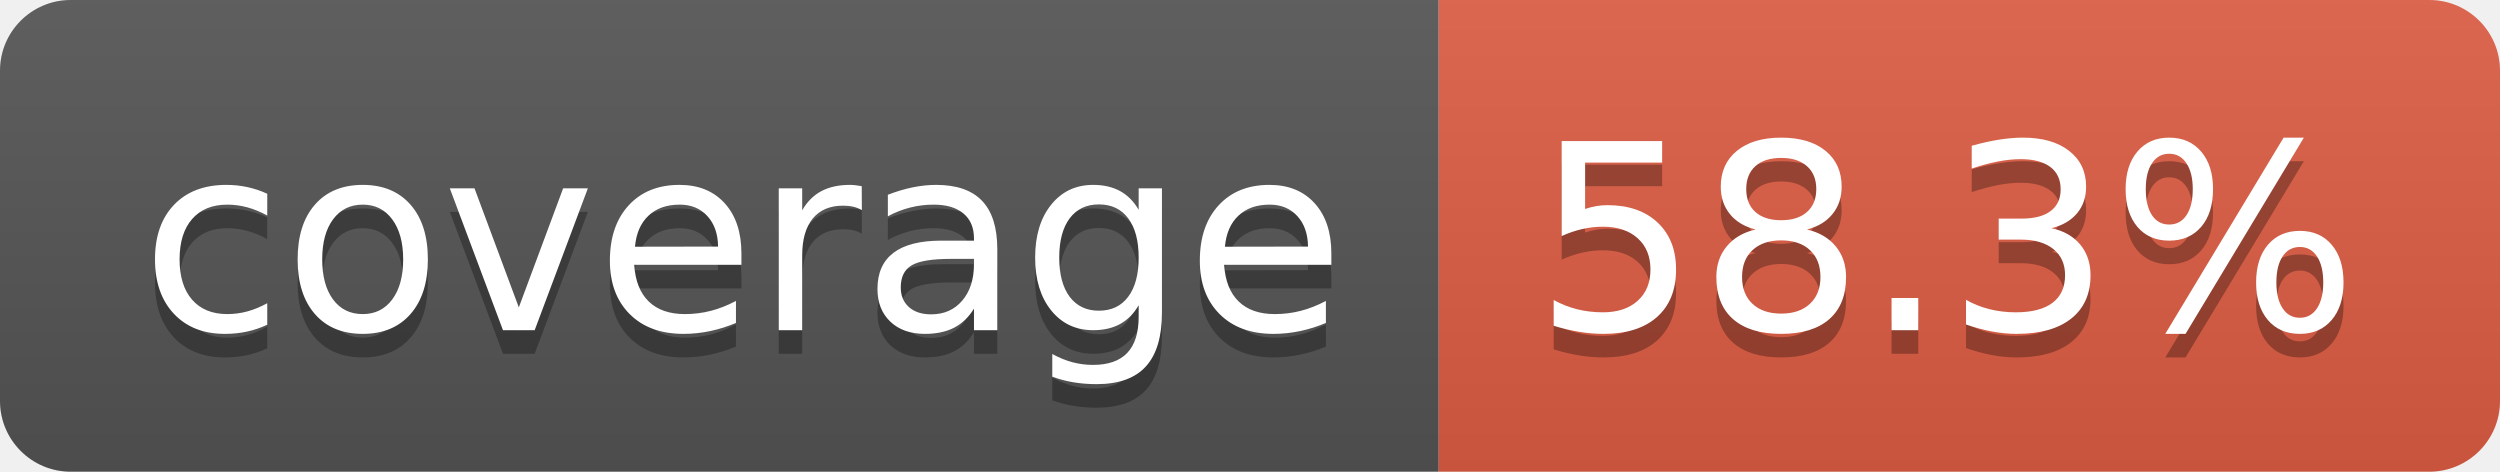
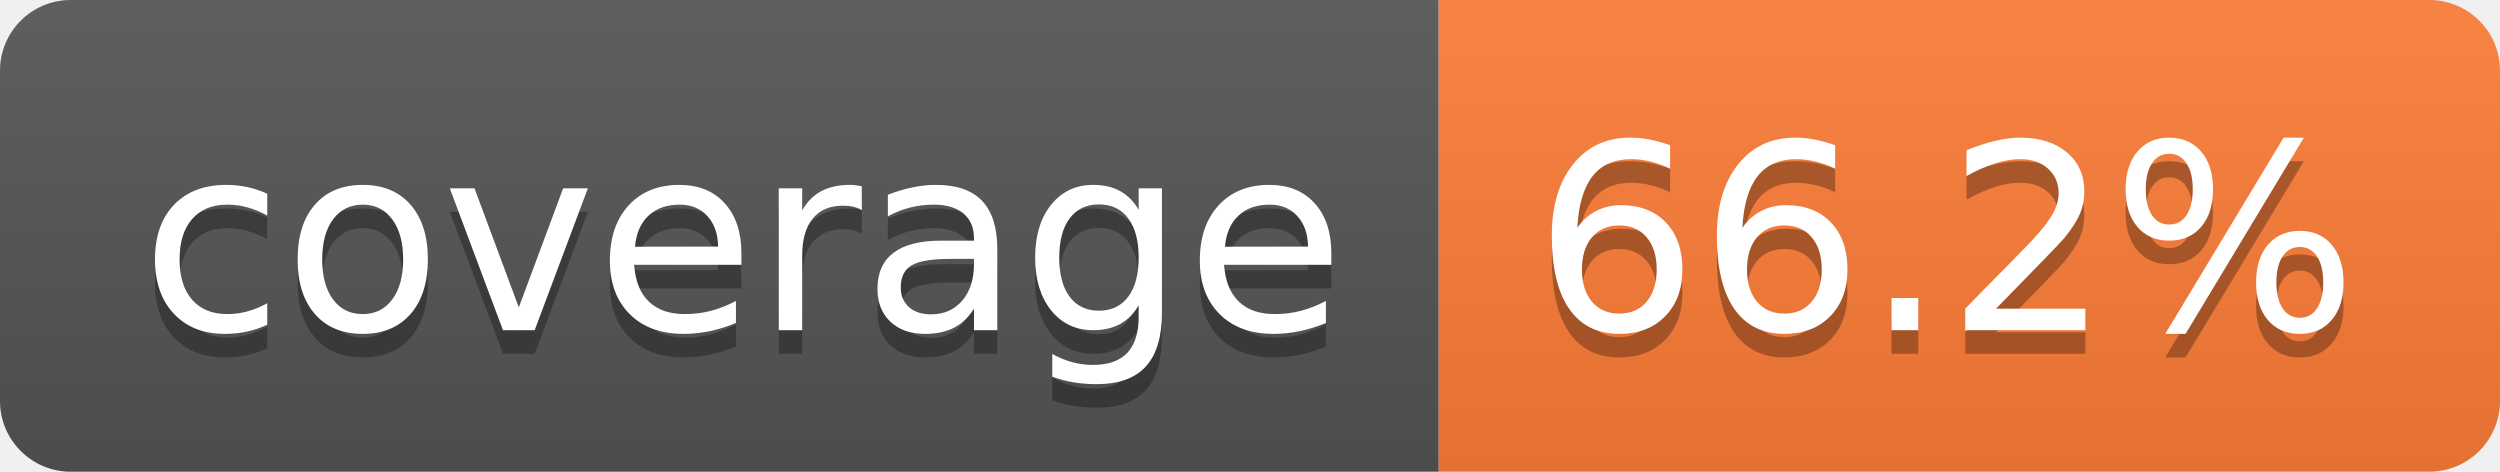
- <svg xmlns="http://www.w3.org/2000/svg" width="106" height="20" role="img" aria-label="coverage: 58.3%">
+ <svg xmlns="http://www.w3.org/2000/svg" width="106" height="20" role="img" aria-label="coverage: 66.2%">
  <linearGradient id="s" x2="0" y2="100%">
    <stop offset="0" stop-color="#bbb" stop-opacity=".1" />
    <stop offset="1" stop-opacity=".1" />
  </linearGradient>
  <clipPath id="r">
    <rect width="106" height="20" rx="3" fill="#fff" />
  </clipPath>
  <g clip-path="url(#r)">
    <rect width="61" height="20" fill="#555" />
-     <rect x="61" width="45" height="20" fill="#e05d44" />
+     <rect x="61" width="45" height="20" fill="#fe7d37" />
    <rect width="106" height="20" fill="url(#s)" />
  </g>
  <g fill="#fff" text-anchor="middle" font-family="Verdana,Geneva,DejaVu Sans,sans-serif" text-rendering="geometricPrecision" font-size="110">
    <text aria-hidden="true" x="315" y="150" fill="#010101" fill-opacity=".3" transform="scale(.1)" textLength="510">coverage</text>
    <text x="315" y="140" transform="scale(.1)" fill="#fff" textLength="510">coverage</text>
-     <text aria-hidden="true" x="825" y="150" fill="#010101" fill-opacity=".3" transform="scale(.1)" textLength="350">58.3%</text>
-     <text x="825" y="140" transform="scale(.1)" fill="#fff" textLength="350">58.3%</text>
+     <text aria-hidden="true" x="825" y="150" fill="#010101" fill-opacity=".3" transform="scale(.1)" textLength="350">66.2%</text>
+     <text x="825" y="140" transform="scale(.1)" fill="#fff" textLength="350">66.2%</text>
  </g>
</svg>
